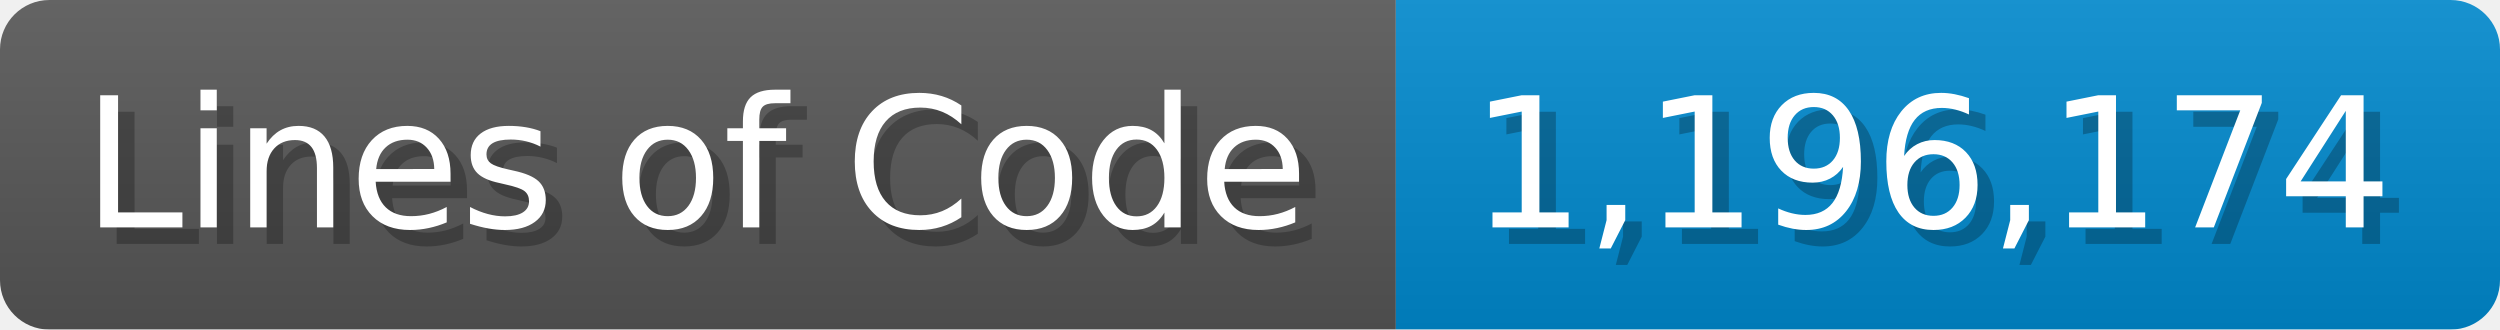
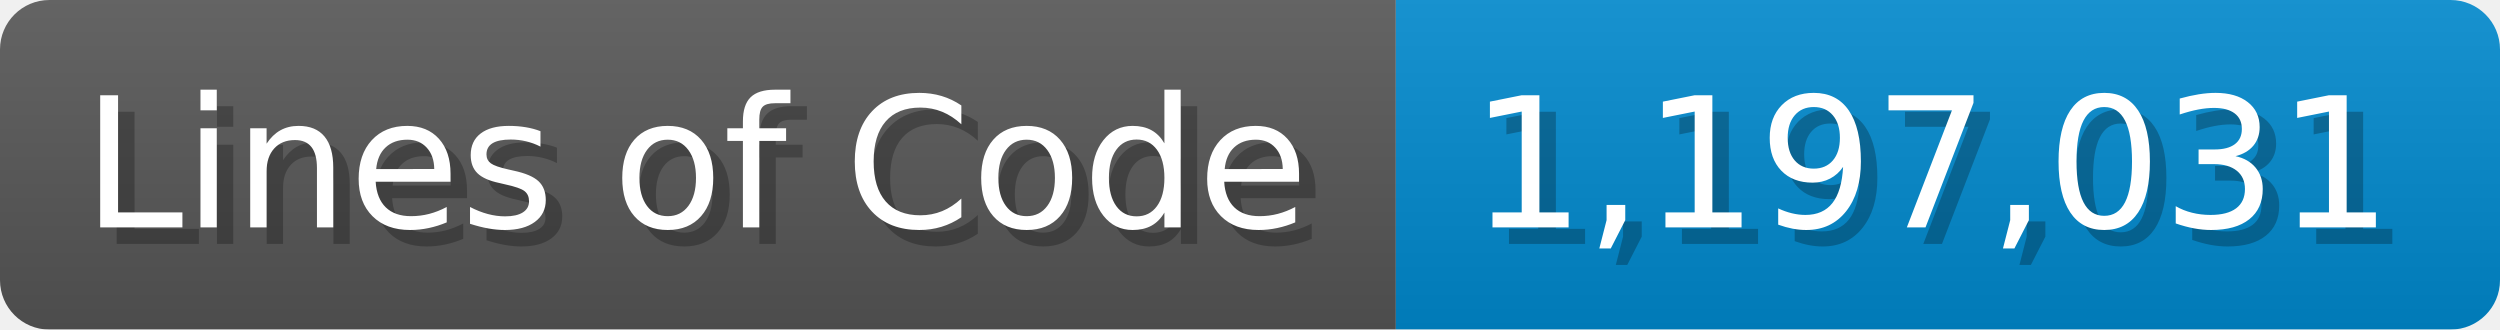
<svg xmlns="http://www.w3.org/2000/svg" width="151.7" height="20" viewBox="0 0 1517 200">
  <linearGradient id="a" x2="0" y2="100%">
    <stop offset="0" stop-opacity=".1" stop-color="#EEE" />
    <stop offset="1" stop-opacity=".1" />
  </linearGradient>
  <mask id="m">
    <rect width="1517" height="200" rx="30" fill="#FFF" />
  </mask>
  <g mask="url(#m)">
    <rect width="847" height="200" fill="#555" />
    <rect width="670" height="200" fill="#08C" x="847" />
    <rect width="1517" height="200" fill="url(#a)" />
  </g>
  <g fill="#fff" text-anchor="start" font-family="Verdana,DejaVu Sans,sans-serif" font-size="110">
    <text x="60" y="148" textLength="747" fill="#000" opacity="0.25">Lines of Code</text>
    <text x="50" y="138" textLength="747">Lines of Code</text>
-     <text x="902" y="148" textLength="570" fill="#000" opacity="0.25">1,196,174</text>
-     <text x="892" y="138" textLength="570">1,196,174</text>
+     <text x="902" y="148" textLength="570" fill="#000" opacity="0.25">1,197,031</text>
+     <text x="892" y="138" textLength="570">1,197,031</text>
  </g>
</svg>
